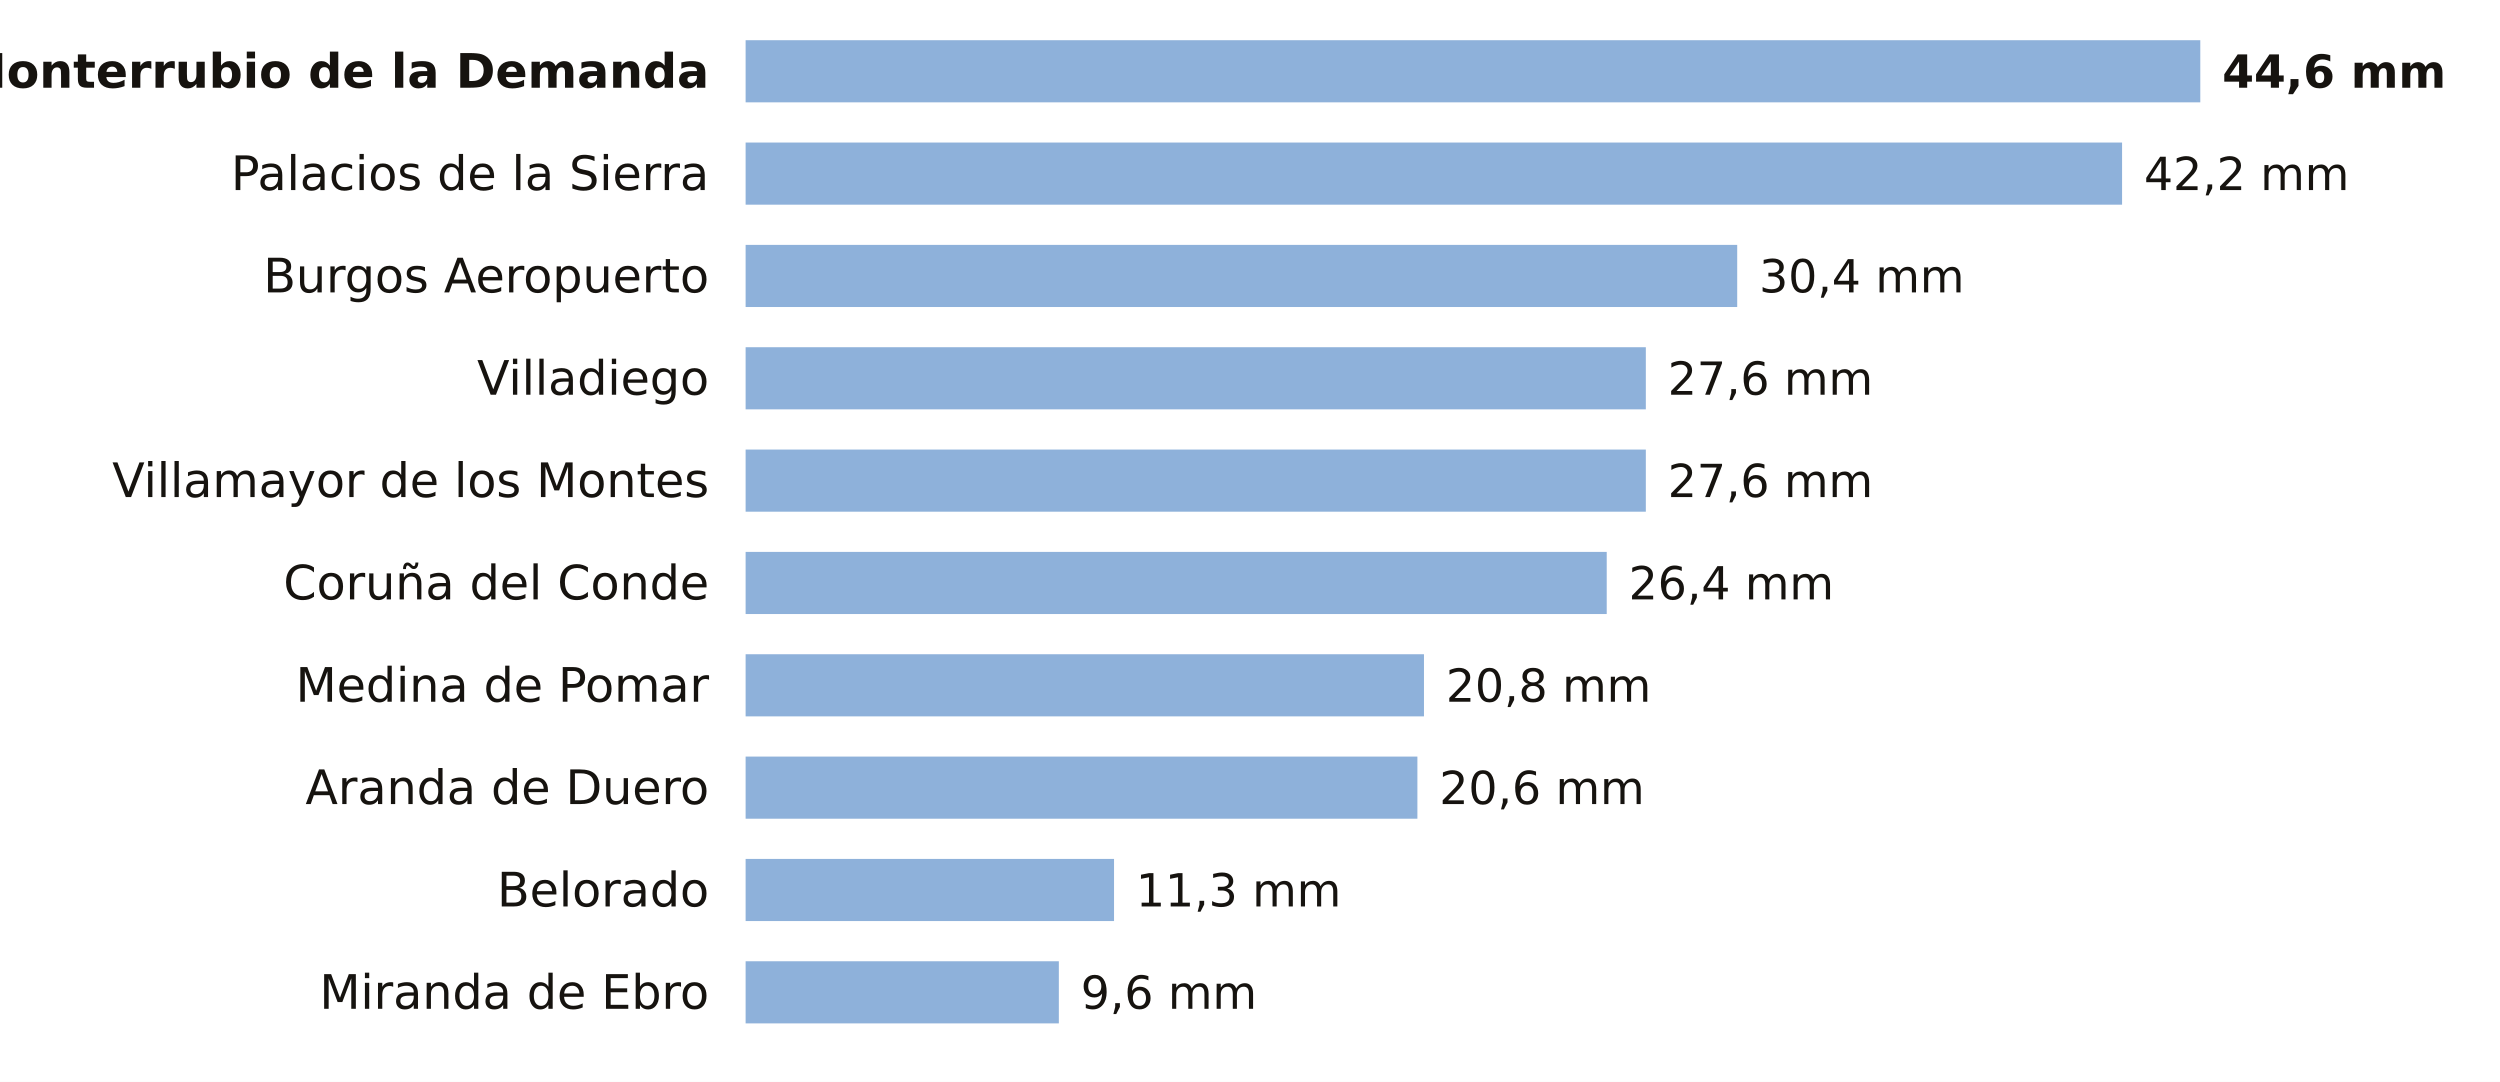
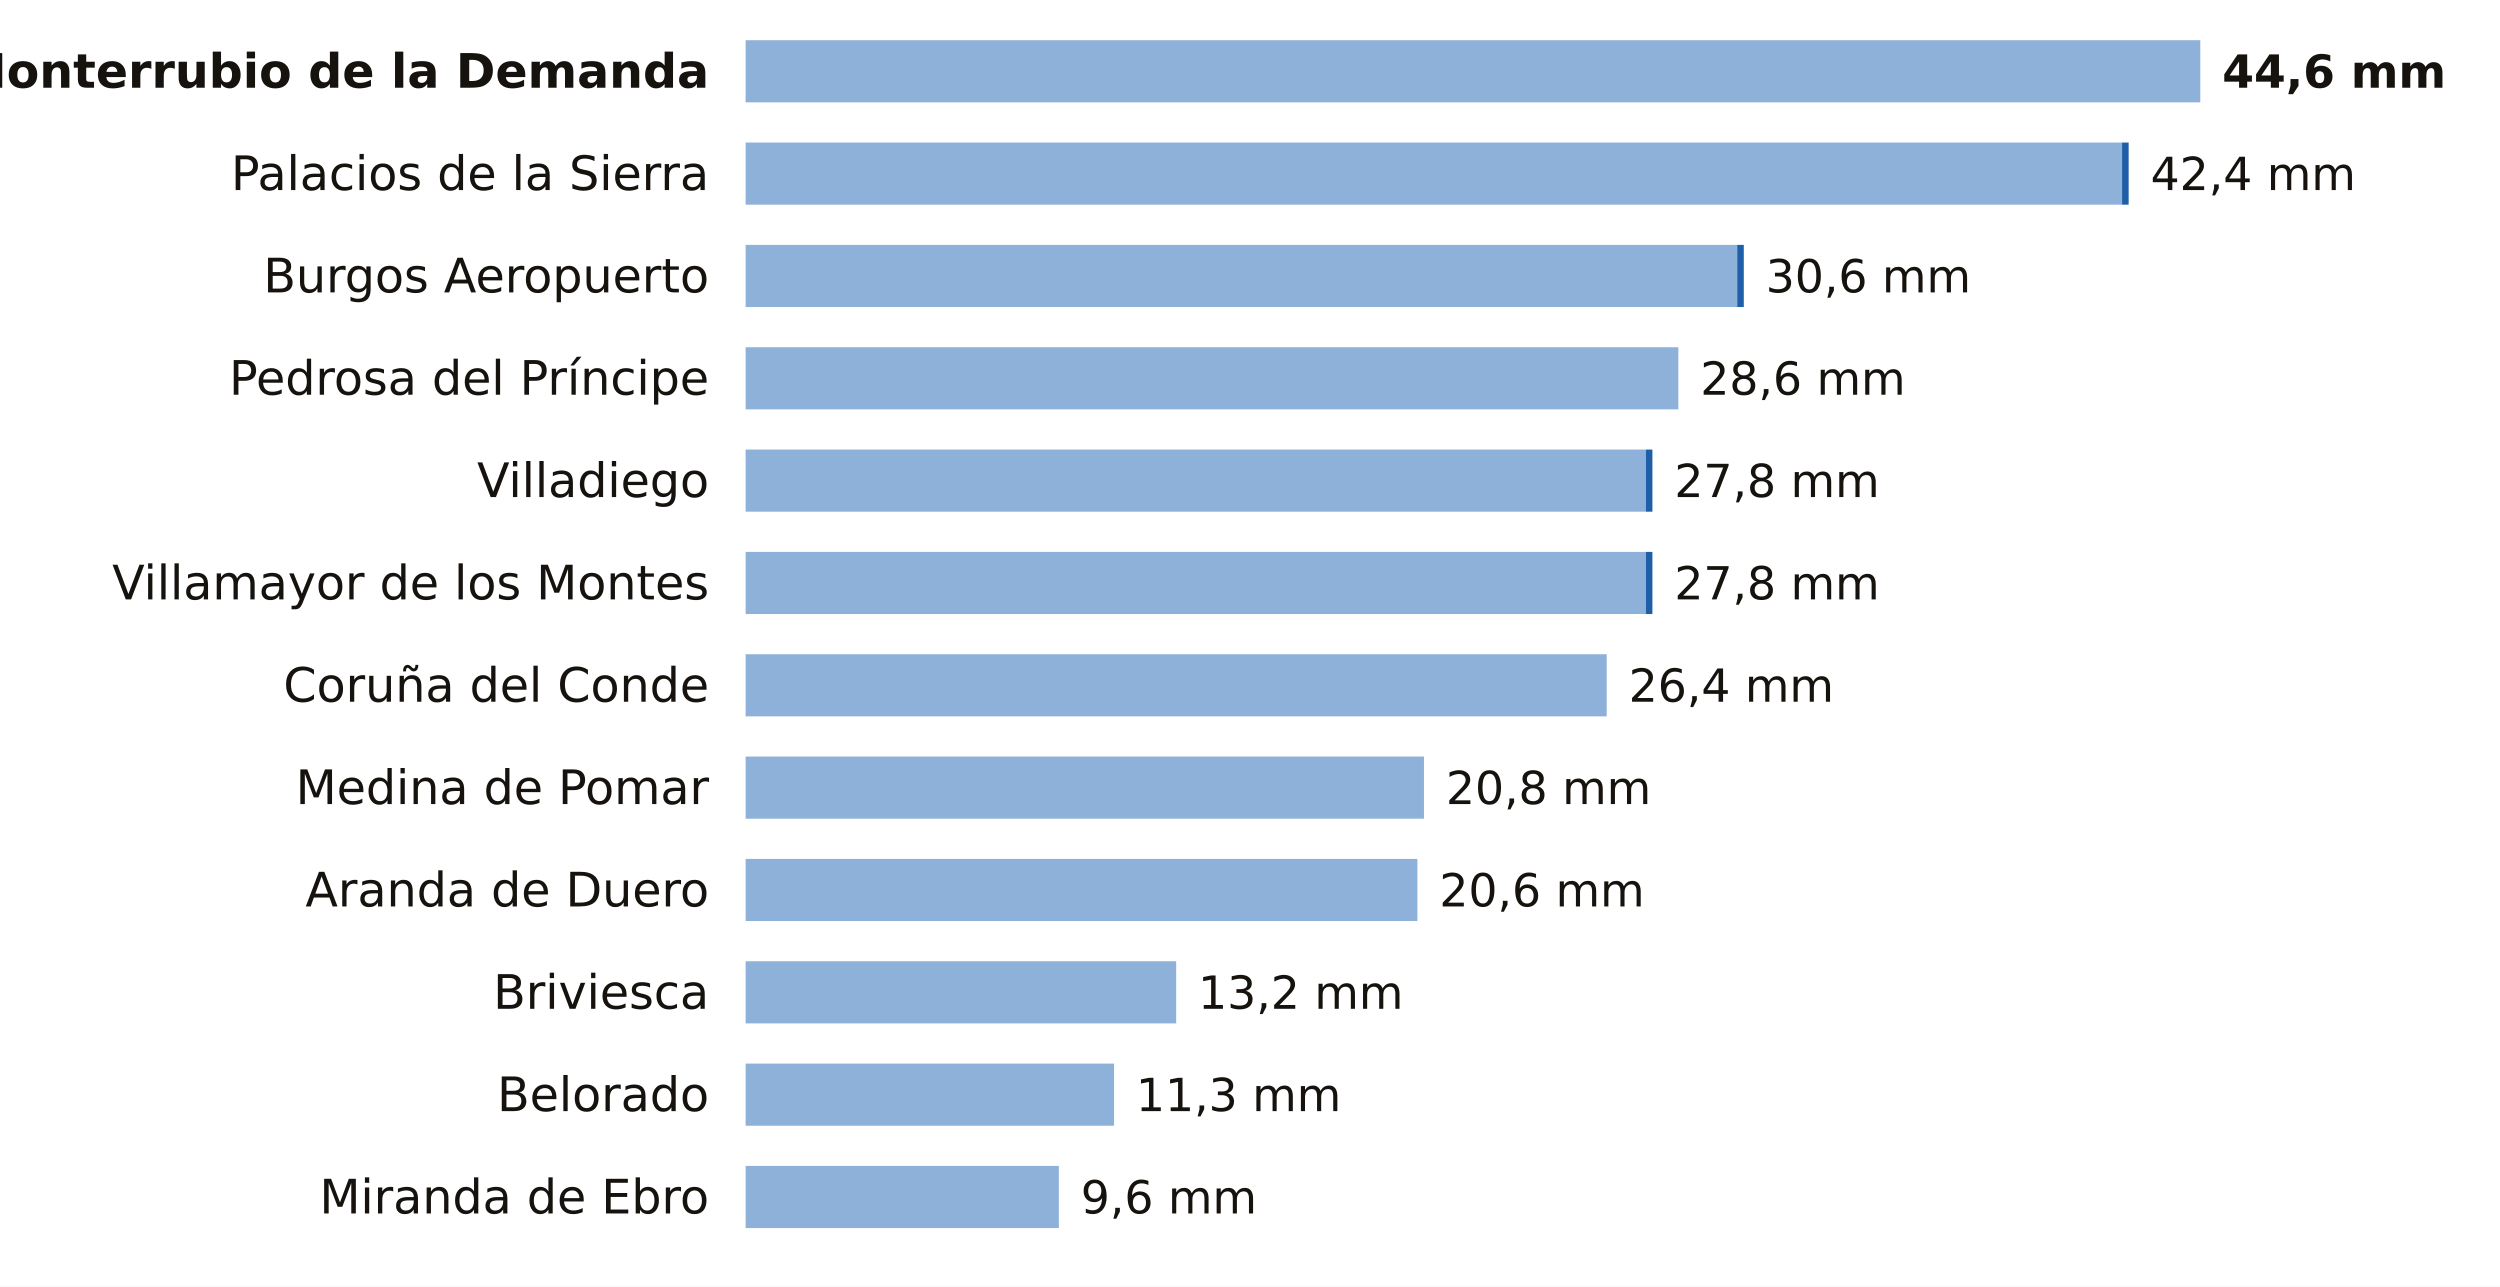
- <svg xmlns="http://www.w3.org/2000/svg" viewBox="0 0 684 296" width="684" height="296" role="img" aria-label="La lluvia de los últimos 7 días en las estaciones de AEMET de Burgos">
-   <rect width="684" height="296" fill="#FFFFFF" />
+ <svg xmlns="http://www.w3.org/2000/svg" viewBox="0 0 684 352" width="684" height="352" role="img" aria-label="La lluvia de los últimos 7 días en las estaciones de AEMET de Burgos">
+   <rect width="684" height="352" fill="#FFFFFF" />
  <text x="194.0" y="24.0" font-size="13" fill="#16130F" text-anchor="end" font-weight="600" font-family="Public Sans, DejaVu Sans, Arial, sans-serif">Monterrubio de la Demanda</text>
  <rect x="204" y="11" width="398.0" height="17" fill="#8EB1DA" />
  <text x="608.0" y="24.0" font-size="12.5" fill="#16130F" text-anchor="start" font-weight="700" font-family="Public Sans, DejaVu Sans, Arial, sans-serif">44,6 mm</text>
  <text x="194.0" y="52.0" font-size="13" fill="#16130F" text-anchor="end" font-weight="400" font-family="Public Sans, DejaVu Sans, Arial, sans-serif">Palacios de la Sierra</text>
  <rect x="204" y="39" width="376.6" height="17" fill="#8EB1DA" />
-   <text x="586.6" y="52.0" font-size="12.5" fill="#16130F" text-anchor="start" font-weight="500" font-family="Public Sans, DejaVu Sans, Arial, sans-serif">42,2 mm</text>
+   <rect x="580.6" y="39" width="1.8" height="17" fill="#1F5FA8" />
+   <text x="588.4" y="52.0" font-size="12.5" fill="#16130F" text-anchor="start" font-weight="500" font-family="Public Sans, DejaVu Sans, Arial, sans-serif">42,4 mm</text>
  <text x="194.0" y="80.0" font-size="13" fill="#16130F" text-anchor="end" font-weight="400" font-family="Public Sans, DejaVu Sans, Arial, sans-serif">Burgos Aeropuerto</text>
  <rect x="204" y="67" width="271.3" height="17" fill="#8EB1DA" />
-   <text x="481.3" y="80.0" font-size="12.5" fill="#16130F" text-anchor="start" font-weight="500" font-family="Public Sans, DejaVu Sans, Arial, sans-serif">30,4 mm</text>
-   <text x="194.0" y="108.0" font-size="13" fill="#16130F" text-anchor="end" font-weight="400" font-family="Public Sans, DejaVu Sans, Arial, sans-serif">Villadiego</text>
-   <rect x="204" y="95" width="246.3" height="17" fill="#8EB1DA" />
-   <text x="456.3" y="108.0" font-size="12.5" fill="#16130F" text-anchor="start" font-weight="500" font-family="Public Sans, DejaVu Sans, Arial, sans-serif">27,6 mm</text>
-   <text x="194.0" y="136.0" font-size="13" fill="#16130F" text-anchor="end" font-weight="400" font-family="Public Sans, DejaVu Sans, Arial, sans-serif">Villamayor de los Montes</text>
+   <rect x="475.3" y="67" width="1.8" height="17" fill="#1F5FA8" />
+   <text x="483.1" y="80.0" font-size="12.5" fill="#16130F" text-anchor="start" font-weight="500" font-family="Public Sans, DejaVu Sans, Arial, sans-serif">30,6 mm</text>
+   <text x="194.0" y="108.0" font-size="13" fill="#16130F" text-anchor="end" font-weight="400" font-family="Public Sans, DejaVu Sans, Arial, sans-serif">Pedrosa del Príncipe</text>
+   <rect x="204" y="95" width="255.2" height="17" fill="#8EB1DA" />
+   <text x="465.2" y="108.0" font-size="12.5" fill="#16130F" text-anchor="start" font-weight="500" font-family="Public Sans, DejaVu Sans, Arial, sans-serif">28,6 mm</text>
+   <text x="194.0" y="136.0" font-size="13" fill="#16130F" text-anchor="end" font-weight="400" font-family="Public Sans, DejaVu Sans, Arial, sans-serif">Villadiego</text>
  <rect x="204" y="123" width="246.3" height="17" fill="#8EB1DA" />
-   <text x="456.3" y="136.0" font-size="12.5" fill="#16130F" text-anchor="start" font-weight="500" font-family="Public Sans, DejaVu Sans, Arial, sans-serif">27,6 mm</text>
-   <text x="194.0" y="164.0" font-size="13" fill="#16130F" text-anchor="end" font-weight="400" font-family="Public Sans, DejaVu Sans, Arial, sans-serif">Coruña del Conde</text>
-   <rect x="204" y="151" width="235.6" height="17" fill="#8EB1DA" />
-   <text x="445.6" y="164.0" font-size="12.5" fill="#16130F" text-anchor="start" font-weight="500" font-family="Public Sans, DejaVu Sans, Arial, sans-serif">26,4 mm</text>
-   <text x="194.0" y="192.0" font-size="13" fill="#16130F" text-anchor="end" font-weight="400" font-family="Public Sans, DejaVu Sans, Arial, sans-serif">Medina de Pomar</text>
-   <rect x="204" y="179" width="185.6" height="17" fill="#8EB1DA" />
-   <text x="395.6" y="192.0" font-size="12.5" fill="#16130F" text-anchor="start" font-weight="500" font-family="Public Sans, DejaVu Sans, Arial, sans-serif">20,8 mm</text>
-   <text x="194.0" y="220.0" font-size="13" fill="#16130F" text-anchor="end" font-weight="400" font-family="Public Sans, DejaVu Sans, Arial, sans-serif">Aranda de Duero</text>
-   <rect x="204" y="207" width="183.8" height="17" fill="#8EB1DA" />
-   <text x="393.8" y="220.0" font-size="12.5" fill="#16130F" text-anchor="start" font-weight="500" font-family="Public Sans, DejaVu Sans, Arial, sans-serif">20,6 mm</text>
-   <text x="194.0" y="248.0" font-size="13" fill="#16130F" text-anchor="end" font-weight="400" font-family="Public Sans, DejaVu Sans, Arial, sans-serif">Belorado</text>
-   <rect x="204" y="235" width="100.8" height="17" fill="#8EB1DA" />
-   <text x="310.8" y="248.0" font-size="12.5" fill="#16130F" text-anchor="start" font-weight="500" font-family="Public Sans, DejaVu Sans, Arial, sans-serif">11,3 mm</text>
-   <text x="194.0" y="276.0" font-size="13" fill="#16130F" text-anchor="end" font-weight="400" font-family="Public Sans, DejaVu Sans, Arial, sans-serif">Miranda de Ebro</text>
-   <rect x="204" y="263" width="85.7" height="17" fill="#8EB1DA" />
-   <text x="295.7" y="276.0" font-size="12.5" fill="#16130F" text-anchor="start" font-weight="500" font-family="Public Sans, DejaVu Sans, Arial, sans-serif">9,6 mm</text>
+   <rect x="450.3" y="123" width="1.8" height="17" fill="#1F5FA8" />
+   <text x="458.1" y="136.0" font-size="12.5" fill="#16130F" text-anchor="start" font-weight="500" font-family="Public Sans, DejaVu Sans, Arial, sans-serif">27,8 mm</text>
+   <text x="194.0" y="164.0" font-size="13" fill="#16130F" text-anchor="end" font-weight="400" font-family="Public Sans, DejaVu Sans, Arial, sans-serif">Villamayor de los Montes</text>
+   <rect x="204" y="151" width="246.3" height="17" fill="#8EB1DA" />
+   <rect x="450.3" y="151" width="1.8" height="17" fill="#1F5FA8" />
+   <text x="458.1" y="164.0" font-size="12.5" fill="#16130F" text-anchor="start" font-weight="500" font-family="Public Sans, DejaVu Sans, Arial, sans-serif">27,8 mm</text>
+   <text x="194.0" y="192.0" font-size="13" fill="#16130F" text-anchor="end" font-weight="400" font-family="Public Sans, DejaVu Sans, Arial, sans-serif">Coruña del Conde</text>
+   <rect x="204" y="179" width="235.6" height="17" fill="#8EB1DA" />
+   <text x="445.6" y="192.0" font-size="12.5" fill="#16130F" text-anchor="start" font-weight="500" font-family="Public Sans, DejaVu Sans, Arial, sans-serif">26,4 mm</text>
+   <text x="194.0" y="220.0" font-size="13" fill="#16130F" text-anchor="end" font-weight="400" font-family="Public Sans, DejaVu Sans, Arial, sans-serif">Medina de Pomar</text>
+   <rect x="204" y="207" width="185.6" height="17" fill="#8EB1DA" />
+   <text x="395.6" y="220.0" font-size="12.5" fill="#16130F" text-anchor="start" font-weight="500" font-family="Public Sans, DejaVu Sans, Arial, sans-serif">20,8 mm</text>
+   <text x="194.0" y="248.0" font-size="13" fill="#16130F" text-anchor="end" font-weight="400" font-family="Public Sans, DejaVu Sans, Arial, sans-serif">Aranda de Duero</text>
+   <rect x="204" y="235" width="183.8" height="17" fill="#8EB1DA" />
+   <text x="393.8" y="248.0" font-size="12.5" fill="#16130F" text-anchor="start" font-weight="500" font-family="Public Sans, DejaVu Sans, Arial, sans-serif">20,6 mm</text>
+   <text x="194.0" y="276.0" font-size="13" fill="#16130F" text-anchor="end" font-weight="400" font-family="Public Sans, DejaVu Sans, Arial, sans-serif">Briviesca</text>
+   <rect x="204" y="263" width="117.8" height="17" fill="#8EB1DA" />
+   <text x="327.8" y="276.0" font-size="12.5" fill="#16130F" text-anchor="start" font-weight="500" font-family="Public Sans, DejaVu Sans, Arial, sans-serif">13,2 mm</text>
+   <text x="194.0" y="304.0" font-size="13" fill="#16130F" text-anchor="end" font-weight="400" font-family="Public Sans, DejaVu Sans, Arial, sans-serif">Belorado</text>
+   <rect x="204" y="291" width="100.8" height="17" fill="#8EB1DA" />
+   <text x="310.8" y="304.0" font-size="12.5" fill="#16130F" text-anchor="start" font-weight="500" font-family="Public Sans, DejaVu Sans, Arial, sans-serif">11,3 mm</text>
+   <text x="194.0" y="332.0" font-size="13" fill="#16130F" text-anchor="end" font-weight="400" font-family="Public Sans, DejaVu Sans, Arial, sans-serif">Miranda de Ebro</text>
+   <rect x="204" y="319" width="85.7" height="17" fill="#8EB1DA" />
+   <text x="295.7" y="332.0" font-size="12.5" fill="#16130F" text-anchor="start" font-weight="500" font-family="Public Sans, DejaVu Sans, Arial, sans-serif">9,6 mm</text>
</svg>
